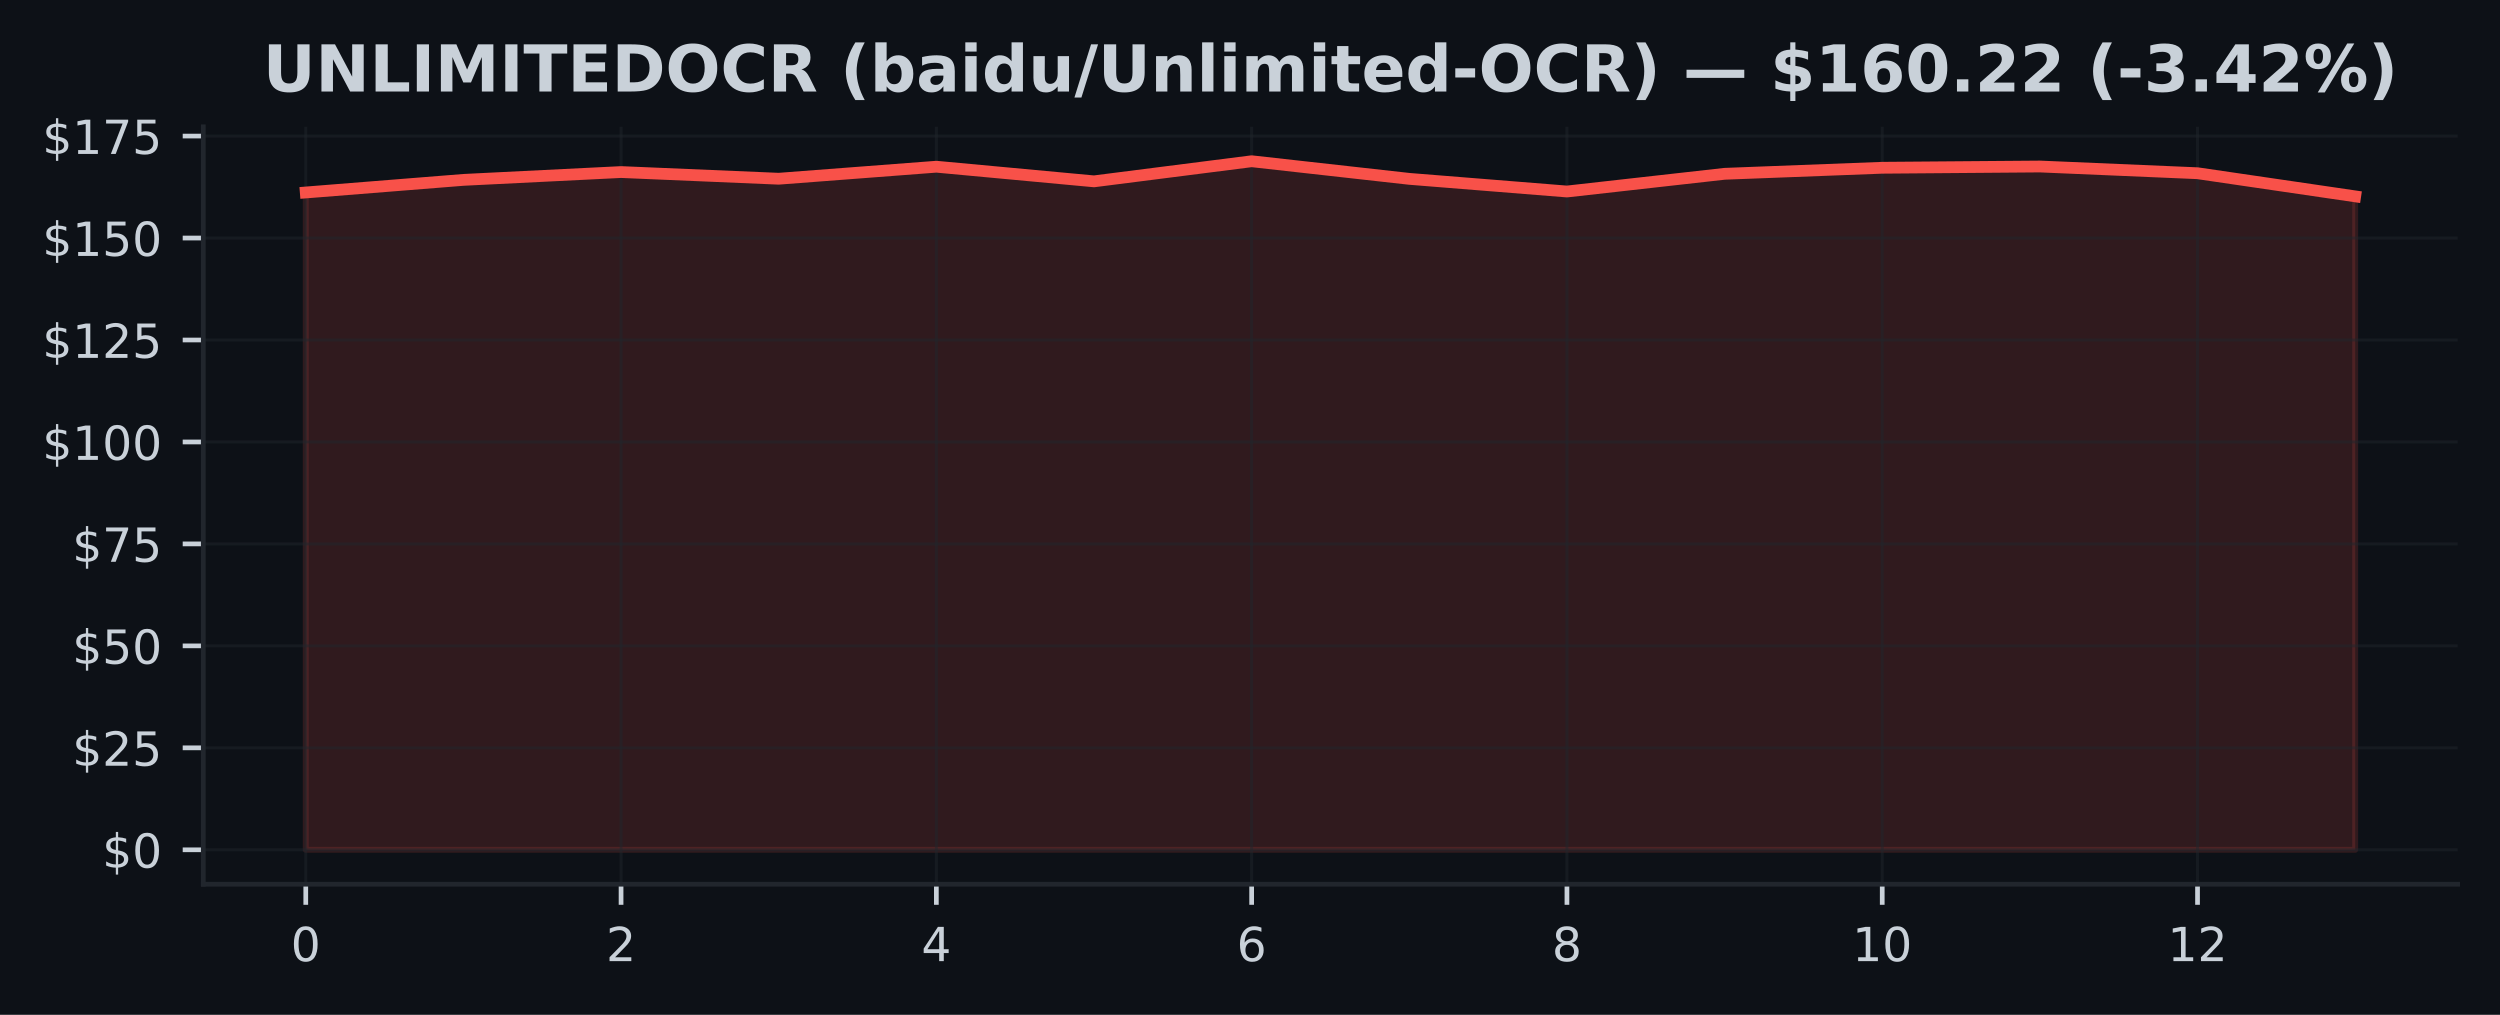
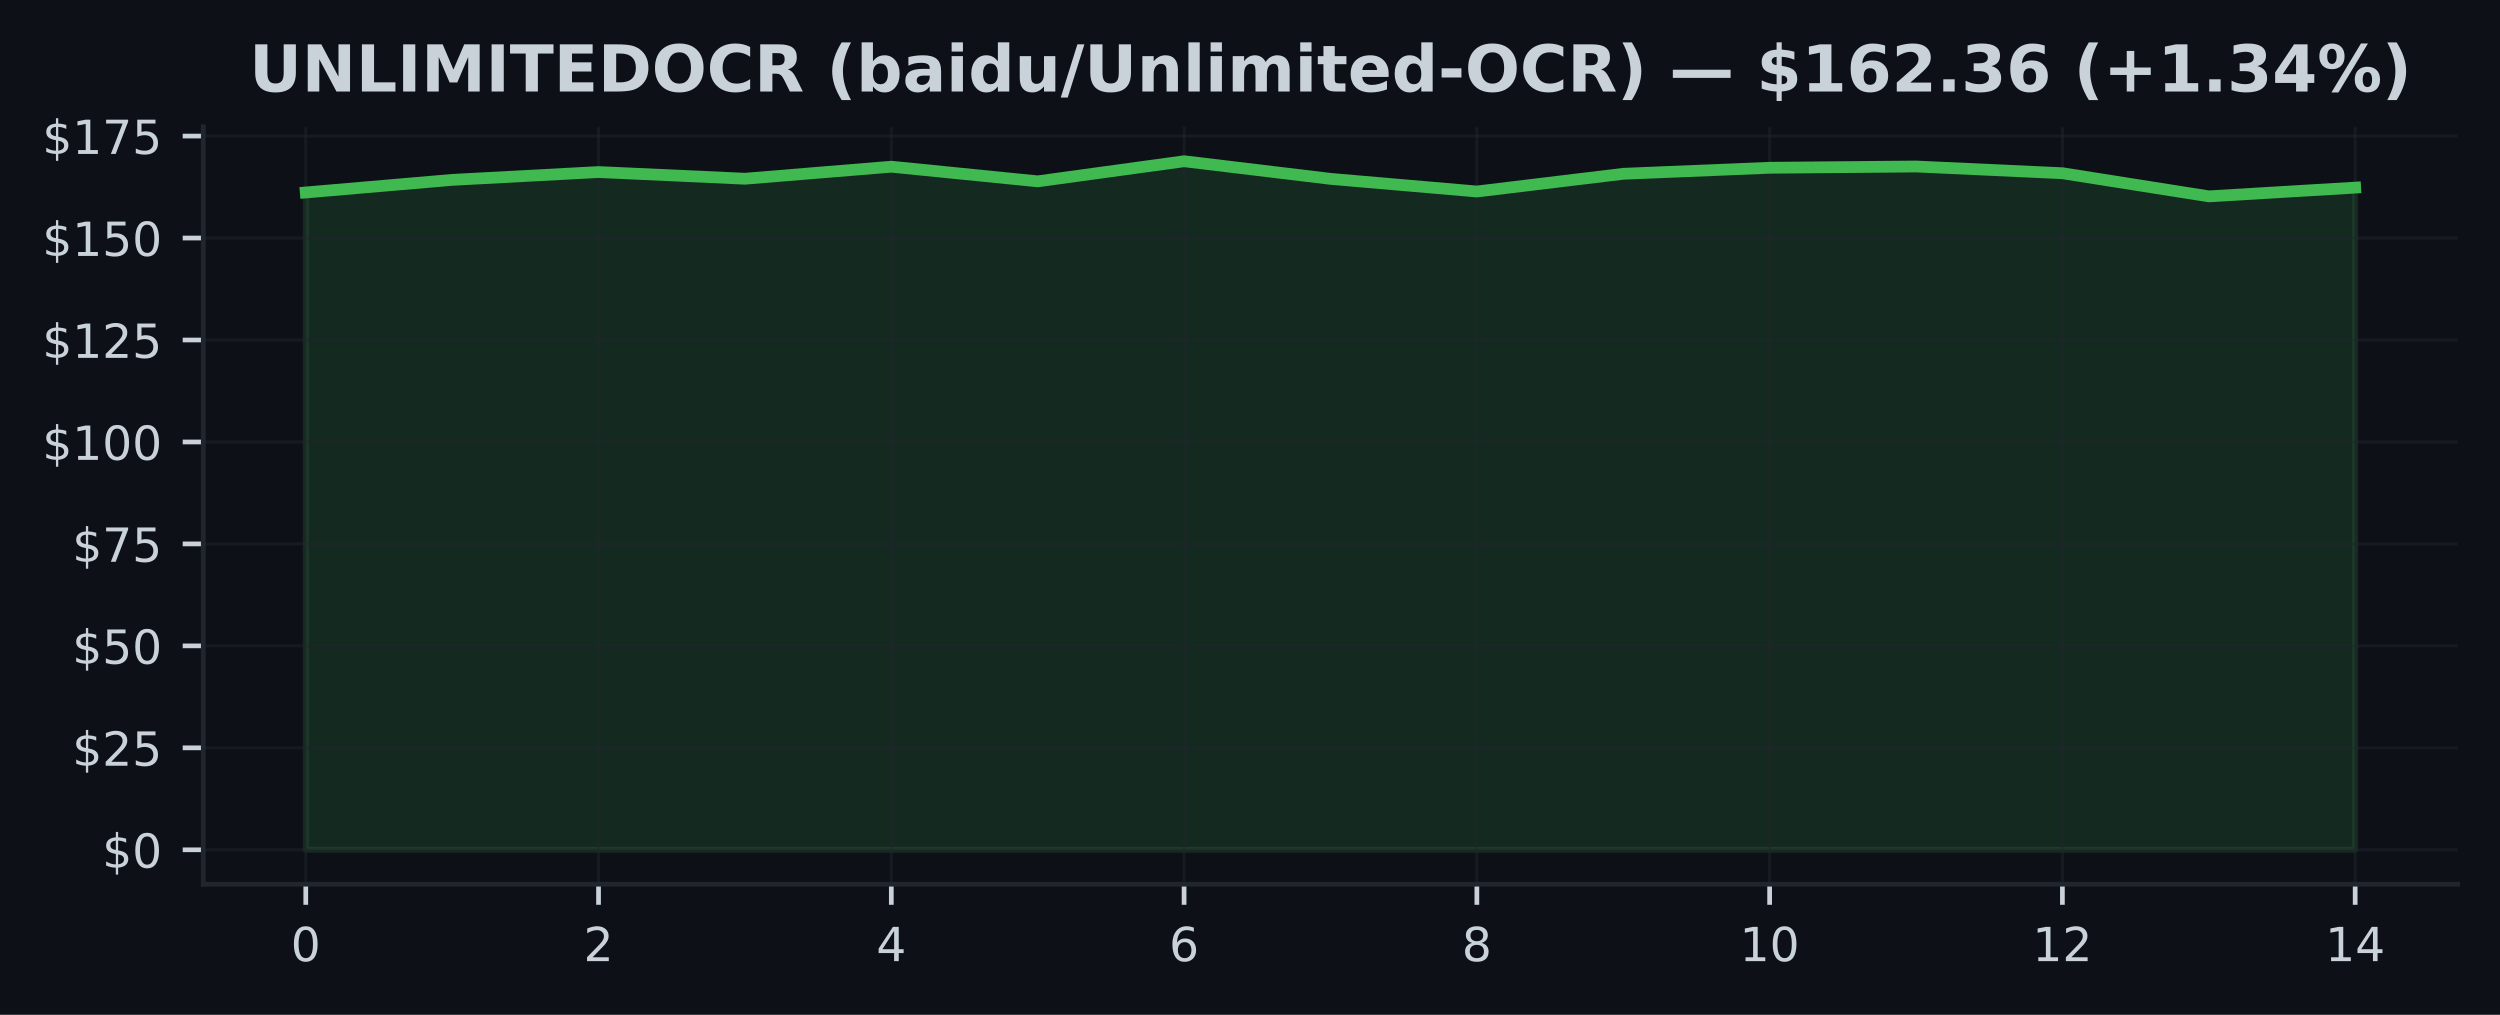
<svg xmlns="http://www.w3.org/2000/svg" xmlns:xlink="http://www.w3.org/1999/xlink" width="425pt" height="172.518pt" viewBox="0 0 425 172.518" version="1.1">
  <defs>
    <style type="text/css">*{stroke-linejoin: round; stroke-linecap: butt}</style>
  </defs>
  <g id="figure_1">
    <g id="patch_1">
      <path d="M 0 172.518  L 425 172.518  L 425 0  L 0 0  z " style="fill: #0d1117" />
    </g>
    <g id="axes_1">
      <g id="patch_2">
        <path d="M 34.56 150.318  L 417.8 150.318  L 417.8 21.558  L 34.56 21.558  z " style="fill: #0d1117" />
      </g>
      <g id="FillBetweenPolyCollection_1">
        <defs>
-           <path id="mde589c866b" d="M 51.98 -28.053  L 51.98 -139.796  L 78.78 -141.939  L 105.58 -143.27  L 132.38 -142.133  L 159.18 -144.178  L 185.98 -141.689  L 212.78 -145.107  L 239.58 -142.112  L 266.38 -139.963  L 293.18 -142.972  L 319.98 -143.998  L 346.78 -144.213  L 373.58 -143.069  L 400.38 -139.138  L 400.38 -28.053  L 400.38 -28.053  L 373.58 -28.053  L 346.78 -28.053  L 319.98 -28.053  L 293.18 -28.053  L 266.38 -28.053  L 239.58 -28.053  L 212.78 -28.053  L 185.98 -28.053  L 159.18 -28.053  L 132.38 -28.053  L 105.58 -28.053  L 78.78 -28.053  L 51.98 -28.053  z " style="stroke: #f85149; stroke-opacity: 0.15" />
+           <path id="m478a2abcad" d="M 51.98 -28.053  L 51.98 -139.796  L 76.866 -141.939  L 101.751 -143.27  L 126.637 -142.133  L 151.523 -144.178  L 176.409 -141.689  L 201.294 -145.107  L 226.18 -142.112  L 251.066 -139.963  L 275.951 -142.972  L 300.837 -143.998  L 325.723 -144.213  L 350.609 -143.069  L 375.494 -139.138  L 400.38 -140.621  L 400.38 -28.053  L 400.38 -28.053  L 375.494 -28.053  L 350.609 -28.053  L 325.723 -28.053  L 300.837 -28.053  L 275.951 -28.053  L 251.066 -28.053  L 226.18 -28.053  L 201.294 -28.053  L 176.409 -28.053  L 151.523 -28.053  L 126.637 -28.053  L 101.751 -28.053  L 76.866 -28.053  L 51.98 -28.053  z " style="stroke: #3fb950; stroke-opacity: 0.15" />
        </defs>
-         <g clip-path="url(#p1169f36cf3)">
-           <use xlink:href="#mde589c866b" x="0" y="172.518" style="fill: #f85149; fill-opacity: 0.15; stroke: #f85149; stroke-opacity: 0.15" />
+         <g clip-path="url(#p0ac5e11832)">
+           <use xlink:href="#m478a2abcad" x="0" y="172.518" style="fill: #3fb950; fill-opacity: 0.15; stroke: #3fb950; stroke-opacity: 0.15" />
        </g>
      </g>
      <g id="matplotlib.axis_1">
        <g id="xtick_1">
          <g id="line2d_1">
-             <path d="M 51.98 150.318  L 51.98 21.558  " clip-path="url(#p1169f36cf3)" style="fill: none; stroke: #21262d; stroke-opacity: 0.5; stroke-width: 0.5; stroke-linecap: square" />
+             <path d="M 51.98 150.318  L 51.98 21.558  " clip-path="url(#p0ac5e11832)" style="fill: none; stroke: #21262d; stroke-opacity: 0.5; stroke-width: 0.5; stroke-linecap: square" />
          </g>
          <g id="line2d_2">
            <defs>
-               <path id="med6179c511" d="M 0 0  L 0 3.5  " style="stroke: #c9d1d9; stroke-width: 0.8" />
+               <path id="mdca62caf91" d="M 0 0  L 0 3.5  " style="stroke: #c9d1d9; stroke-width: 0.8" />
            </defs>
            <g>
-               <use xlink:href="#med6179c511" x="51.98" y="150.318" style="fill: #c9d1d9; stroke: #c9d1d9; stroke-width: 0.8" />
+               <use xlink:href="#mdca62caf91" x="51.98" y="150.318" style="fill: #c9d1d9; stroke: #c9d1d9; stroke-width: 0.8" />
            </g>
          </g>
          <g id="text_1">
            <g style="fill: #c9d1d9" transform="translate(49.435 163.3964) scale(0.08 -0.08)">
              <defs>
                <path id="DejaVuSans-13" d="M 2034 4250  Q 1547 4250 1301 3770  Q 1056 3291 1056 2328  Q 1056 1369 1301 889  Q 1547 409 2034 409  Q 2525 409 2770 889  Q 3016 1369 3016 2328  Q 3016 3291 2770 3770  Q 2525 4250 2034 4250  z M 2034 4750  Q 2819 4750 3233 4129  Q 3647 3509 3647 2328  Q 3647 1150 3233 529  Q 2819 -91 2034 -91  Q 1250 -91 836 529  Q 422 1150 422 2328  Q 422 3509 836 4129  Q 1250 4750 2034 4750  z " transform="scale(0.015625)" />
              </defs>
              <use xlink:href="#DejaVuSans-13" />
            </g>
          </g>
        </g>
        <g id="xtick_2">
          <g id="line2d_3">
-             <path d="M 105.58 150.318  L 105.58 21.558  " clip-path="url(#p1169f36cf3)" style="fill: none; stroke: #21262d; stroke-opacity: 0.5; stroke-width: 0.5; stroke-linecap: square" />
+             <path d="M 101.751 150.318  L 101.751 21.558  " clip-path="url(#p0ac5e11832)" style="fill: none; stroke: #21262d; stroke-opacity: 0.5; stroke-width: 0.5; stroke-linecap: square" />
          </g>
          <g id="line2d_4">
            <g>
-               <use xlink:href="#med6179c511" x="105.58" y="150.318" style="fill: #c9d1d9; stroke: #c9d1d9; stroke-width: 0.8" />
+               <use xlink:href="#mdca62caf91" x="101.751" y="150.318" style="fill: #c9d1d9; stroke: #c9d1d9; stroke-width: 0.8" />
            </g>
          </g>
          <g id="text_2">
-             <g style="fill: #c9d1d9" transform="translate(103.035 163.3964) scale(0.08 -0.08)">
+             <g style="fill: #c9d1d9" transform="translate(99.20643 163.3964) scale(0.08 -0.08)">
              <defs>
                <path id="DejaVuSans-15" d="M 1228 531  L 3431 531  L 3431 0  L 469 0  L 469 531  Q 828 903 1448 1529  Q 2069 2156 2228 2338  Q 2531 2678 2651 2914  Q 2772 3150 2772 3378  Q 2772 3750 2511 3984  Q 2250 4219 1831 4219  Q 1534 4219 1204 4116  Q 875 4013 500 3803  L 500 4441  Q 881 4594 1212 4672  Q 1544 4750 1819 4750  Q 2544 4750 2975 4387  Q 3406 4025 3406 3419  Q 3406 3131 3298 2873  Q 3191 2616 2906 2266  Q 2828 2175 2409 1742  Q 1991 1309 1228 531  z " transform="scale(0.015625)" />
              </defs>
              <use xlink:href="#DejaVuSans-15" />
            </g>
          </g>
        </g>
        <g id="xtick_3">
          <g id="line2d_5">
-             <path d="M 159.18 150.318  L 159.18 21.558  " clip-path="url(#p1169f36cf3)" style="fill: none; stroke: #21262d; stroke-opacity: 0.5; stroke-width: 0.5; stroke-linecap: square" />
+             <path d="M 151.523 150.318  L 151.523 21.558  " clip-path="url(#p0ac5e11832)" style="fill: none; stroke: #21262d; stroke-opacity: 0.5; stroke-width: 0.5; stroke-linecap: square" />
          </g>
          <g id="line2d_6">
            <g>
-               <use xlink:href="#med6179c511" x="159.18" y="150.318" style="fill: #c9d1d9; stroke: #c9d1d9; stroke-width: 0.8" />
+               <use xlink:href="#mdca62caf91" x="151.523" y="150.318" style="fill: #c9d1d9; stroke: #c9d1d9; stroke-width: 0.8" />
            </g>
          </g>
          <g id="text_3">
-             <g style="fill: #c9d1d9" transform="translate(156.635 163.3964) scale(0.08 -0.08)">
+             <g style="fill: #c9d1d9" transform="translate(148.9779 163.3964) scale(0.08 -0.08)">
              <defs>
                <path id="DejaVuSans-17" d="M 2419 4116  L 825 1625  L 2419 1625  L 2419 4116  z M 2253 4666  L 3047 4666  L 3047 1625  L 3713 1625  L 3713 1100  L 3047 1100  L 3047 0  L 2419 0  L 2419 1100  L 313 1100  L 313 1709  L 2253 4666  z " transform="scale(0.015625)" />
              </defs>
              <use xlink:href="#DejaVuSans-17" />
            </g>
          </g>
        </g>
        <g id="xtick_4">
          <g id="line2d_7">
-             <path d="M 212.78 150.318  L 212.78 21.558  " clip-path="url(#p1169f36cf3)" style="fill: none; stroke: #21262d; stroke-opacity: 0.5; stroke-width: 0.5; stroke-linecap: square" />
+             <path d="M 201.294 150.318  L 201.294 21.558  " clip-path="url(#p0ac5e11832)" style="fill: none; stroke: #21262d; stroke-opacity: 0.5; stroke-width: 0.5; stroke-linecap: square" />
          </g>
          <g id="line2d_8">
            <g>
-               <use xlink:href="#med6179c511" x="212.78" y="150.318" style="fill: #c9d1d9; stroke: #c9d1d9; stroke-width: 0.8" />
+               <use xlink:href="#mdca62caf91" x="201.294" y="150.318" style="fill: #c9d1d9; stroke: #c9d1d9; stroke-width: 0.8" />
            </g>
          </g>
          <g id="text_4">
-             <g style="fill: #c9d1d9" transform="translate(210.235 163.3964) scale(0.08 -0.08)">
+             <g style="fill: #c9d1d9" transform="translate(198.7493 163.3964) scale(0.08 -0.08)">
              <defs>
                <path id="DejaVuSans-19" d="M 2113 2584  Q 1688 2584 1439 2293  Q 1191 2003 1191 1497  Q 1191 994 1439 701  Q 1688 409 2113 409  Q 2538 409 2786 701  Q 3034 994 3034 1497  Q 3034 2003 2786 2293  Q 2538 2584 2113 2584  z M 3366 4563  L 3366 3988  Q 3128 4100 2886 4159  Q 2644 4219 2406 4219  Q 1781 4219 1451 3797  Q 1122 3375 1075 2522  Q 1259 2794 1537 2939  Q 1816 3084 2150 3084  Q 2853 3084 3261 2657  Q 3669 2231 3669 1497  Q 3669 778 3244 343  Q 2819 -91 2113 -91  Q 1303 -91 875 529  Q 447 1150 447 2328  Q 447 3434 972 4092  Q 1497 4750 2381 4750  Q 2619 4750 2861 4703  Q 3103 4656 3366 4563  z " transform="scale(0.015625)" />
              </defs>
              <use xlink:href="#DejaVuSans-19" />
            </g>
          </g>
        </g>
        <g id="xtick_5">
          <g id="line2d_9">
-             <path d="M 266.38 150.318  L 266.38 21.558  " clip-path="url(#p1169f36cf3)" style="fill: none; stroke: #21262d; stroke-opacity: 0.5; stroke-width: 0.5; stroke-linecap: square" />
+             <path d="M 251.066 150.318  L 251.066 21.558  " clip-path="url(#p0ac5e11832)" style="fill: none; stroke: #21262d; stroke-opacity: 0.5; stroke-width: 0.5; stroke-linecap: square" />
          </g>
          <g id="line2d_10">
            <g>
-               <use xlink:href="#med6179c511" x="266.38" y="150.318" style="fill: #c9d1d9; stroke: #c9d1d9; stroke-width: 0.8" />
+               <use xlink:href="#mdca62caf91" x="251.066" y="150.318" style="fill: #c9d1d9; stroke: #c9d1d9; stroke-width: 0.8" />
            </g>
          </g>
          <g id="text_5">
-             <g style="fill: #c9d1d9" transform="translate(263.835 163.3964) scale(0.08 -0.08)">
+             <g style="fill: #c9d1d9" transform="translate(248.5207 163.3964) scale(0.08 -0.08)">
              <defs>
                <path id="DejaVuSans-1b" d="M 2034 2216  Q 1584 2216 1326 1975  Q 1069 1734 1069 1313  Q 1069 891 1326 650  Q 1584 409 2034 409  Q 2484 409 2743 651  Q 3003 894 3003 1313  Q 3003 1734 2745 1975  Q 2488 2216 2034 2216  z M 1403 2484  Q 997 2584 770 2862  Q 544 3141 544 3541  Q 544 4100 942 4425  Q 1341 4750 2034 4750  Q 2731 4750 3128 4425  Q 3525 4100 3525 3541  Q 3525 3141 3298 2862  Q 3072 2584 2669 2484  Q 3125 2378 3379 2068  Q 3634 1759 3634 1313  Q 3634 634 3220 271  Q 2806 -91 2034 -91  Q 1263 -91 848 271  Q 434 634 434 1313  Q 434 1759 690 2068  Q 947 2378 1403 2484  z M 1172 3481  Q 1172 3119 1398 2916  Q 1625 2713 2034 2713  Q 2441 2713 2670 2916  Q 2900 3119 2900 3481  Q 2900 3844 2670 4047  Q 2441 4250 2034 4250  Q 1625 4250 1398 4047  Q 1172 3844 1172 3481  z " transform="scale(0.015625)" />
              </defs>
              <use xlink:href="#DejaVuSans-1b" />
            </g>
          </g>
        </g>
        <g id="xtick_6">
          <g id="line2d_11">
-             <path d="M 319.98 150.318  L 319.98 21.558  " clip-path="url(#p1169f36cf3)" style="fill: none; stroke: #21262d; stroke-opacity: 0.5; stroke-width: 0.5; stroke-linecap: square" />
+             <path d="M 300.837 150.318  L 300.837 21.558  " clip-path="url(#p0ac5e11832)" style="fill: none; stroke: #21262d; stroke-opacity: 0.5; stroke-width: 0.5; stroke-linecap: square" />
          </g>
          <g id="line2d_12">
            <g>
-               <use xlink:href="#med6179c511" x="319.98" y="150.318" style="fill: #c9d1d9; stroke: #c9d1d9; stroke-width: 0.8" />
+               <use xlink:href="#mdca62caf91" x="300.837" y="150.318" style="fill: #c9d1d9; stroke: #c9d1d9; stroke-width: 0.8" />
            </g>
          </g>
          <g id="text_6">
-             <g style="fill: #c9d1d9" transform="translate(314.89 163.3964) scale(0.08 -0.08)">
+             <g style="fill: #c9d1d9" transform="translate(295.7471 163.3964) scale(0.08 -0.08)">
              <defs>
                <path id="DejaVuSans-14" d="M 794 531  L 1825 531  L 1825 4091  L 703 3866  L 703 4441  L 1819 4666  L 2450 4666  L 2450 531  L 3481 531  L 3481 0  L 794 0  L 794 531  z " transform="scale(0.015625)" />
              </defs>
              <use xlink:href="#DejaVuSans-14" />
              <use xlink:href="#DejaVuSans-13" transform="translate(63.625 0)" />
            </g>
          </g>
        </g>
        <g id="xtick_7">
          <g id="line2d_13">
-             <path d="M 373.58 150.318  L 373.58 21.558  " clip-path="url(#p1169f36cf3)" style="fill: none; stroke: #21262d; stroke-opacity: 0.5; stroke-width: 0.5; stroke-linecap: square" />
+             <path d="M 350.609 150.318  L 350.609 21.558  " clip-path="url(#p0ac5e11832)" style="fill: none; stroke: #21262d; stroke-opacity: 0.5; stroke-width: 0.5; stroke-linecap: square" />
          </g>
          <g id="line2d_14">
            <g>
-               <use xlink:href="#med6179c511" x="373.58" y="150.318" style="fill: #c9d1d9; stroke: #c9d1d9; stroke-width: 0.8" />
+               <use xlink:href="#mdca62caf91" x="350.609" y="150.318" style="fill: #c9d1d9; stroke: #c9d1d9; stroke-width: 0.8" />
            </g>
          </g>
          <g id="text_7">
-             <g style="fill: #c9d1d9" transform="translate(368.49 163.3964) scale(0.08 -0.08)">
+             <g style="fill: #c9d1d9" transform="translate(345.5186 163.3964) scale(0.08 -0.08)">
              <use xlink:href="#DejaVuSans-14" />
              <use xlink:href="#DejaVuSans-15" transform="translate(63.625 0)" />
            </g>
          </g>
        </g>
+         <g id="xtick_8">
+           <g id="line2d_15">
+             <path d="M 400.38 150.318  L 400.38 21.558  " clip-path="url(#p0ac5e11832)" style="fill: none; stroke: #21262d; stroke-opacity: 0.5; stroke-width: 0.5; stroke-linecap: square" />
+           </g>
+           <g id="line2d_16">
+             <g>
+               <use xlink:href="#mdca62caf91" x="400.38" y="150.318" style="fill: #c9d1d9; stroke: #c9d1d9; stroke-width: 0.8" />
+             </g>
+           </g>
+           <g id="text_8">
+             <g style="fill: #c9d1d9" transform="translate(395.29 163.3964) scale(0.08 -0.08)">
+               <use xlink:href="#DejaVuSans-14" />
+               <use xlink:href="#DejaVuSans-17" transform="translate(63.625 0)" />
+             </g>
+           </g>
+         </g>
      </g>
      <g id="matplotlib.axis_2">
        <g id="ytick_1">
-           <g id="line2d_15">
-             <path d="M 34.56 144.466  L 417.8 144.466  " clip-path="url(#p1169f36cf3)" style="fill: none; stroke: #21262d; stroke-opacity: 0.5; stroke-width: 0.5; stroke-linecap: square" />
-           </g>
-           <g id="line2d_16">
+           <g id="line2d_17">
+             <path d="M 34.56 144.466  L 417.8 144.466  " clip-path="url(#p0ac5e11832)" style="fill: none; stroke: #21262d; stroke-opacity: 0.5; stroke-width: 0.5; stroke-linecap: square" />
+           </g>
+           <g id="line2d_18">
            <defs>
-               <path id="md984967091" d="M 0 0  L -3.5 0  " style="stroke: #c9d1d9; stroke-width: 0.8" />
+               <path id="m469b5ac9ba" d="M 0 0  L -3.5 0  " style="stroke: #c9d1d9; stroke-width: 0.8" />
            </defs>
            <g>
-               <use xlink:href="#md984967091" x="34.56" y="144.466" style="fill: #c9d1d9; stroke: #c9d1d9; stroke-width: 0.8" />
-             </g>
-           </g>
-           <g id="text_8">
+               <use xlink:href="#m469b5ac9ba" x="34.56" y="144.466" style="fill: #c9d1d9; stroke: #c9d1d9; stroke-width: 0.8" />
+             </g>
+           </g>
+           <g id="text_9">
            <g style="fill: #c9d1d9" transform="translate(17.38 147.5049) scale(0.08 -0.08)">
              <defs>
                <path id="DejaVuSans-7" d="M 2163 -941  L 1850 -941  L 1847 0  Q 1519 6 1191 76  Q 863 147 531 288  L 531 850  Q 850 650 1176 548  Q 1503 447 1850 444  L 1850 1869  Q 1159 1981 845 2250  Q 531 2519 531 2988  Q 531 3497 872 3790  Q 1213 4084 1850 4128  L 1850 4863  L 2163 4863  L 2163 4138  Q 2453 4125 2725 4076  Q 2997 4028 3256 3944  L 3256 3397  Q 2997 3528 2723 3600  Q 2450 3672 2163 3684  L 2163 2350  Q 2872 2241 3206 1959  Q 3541 1678 3541 1191  Q 3541 663 3186 358  Q 2831 53 2163 6  L 2163 -941  z M 1850 2406  L 1850 3688  Q 1488 3647 1297 3481  Q 1106 3316 1106 3041  Q 1106 2772 1282 2622  Q 1459 2472 1850 2406  z M 2163 1806  L 2163 453  Q 2559 506 2761 678  Q 2963 850 2963 1131  Q 2963 1406 2770 1568  Q 2578 1731 2163 1806  z " transform="scale(0.015625)" />
              </defs>
              <use xlink:href="#DejaVuSans-7" />
              <use xlink:href="#DejaVuSans-13" transform="translate(63.625 0)" />
            </g>
          </g>
        </g>
        <g id="ytick_2">
-           <g id="line2d_17">
-             <path d="M 34.56 127.132  L 417.8 127.132  " clip-path="url(#p1169f36cf3)" style="fill: none; stroke: #21262d; stroke-opacity: 0.5; stroke-width: 0.5; stroke-linecap: square" />
-           </g>
-           <g id="line2d_18">
-             <g>
-               <use xlink:href="#md984967091" x="34.56" y="127.132" style="fill: #c9d1d9; stroke: #c9d1d9; stroke-width: 0.8" />
-             </g>
-           </g>
-           <g id="text_9">
+           <g id="line2d_19">
+             <path d="M 34.56 127.132  L 417.8 127.132  " clip-path="url(#p0ac5e11832)" style="fill: none; stroke: #21262d; stroke-opacity: 0.5; stroke-width: 0.5; stroke-linecap: square" />
+           </g>
+           <g id="line2d_20">
+             <g>
+               <use xlink:href="#m469b5ac9ba" x="34.56" y="127.132" style="fill: #c9d1d9; stroke: #c9d1d9; stroke-width: 0.8" />
+             </g>
+           </g>
+           <g id="text_10">
            <g style="fill: #c9d1d9" transform="translate(12.29 130.1717) scale(0.08 -0.08)">
              <defs>
                <path id="DejaVuSans-18" d="M 691 4666  L 3169 4666  L 3169 4134  L 1269 4134  L 1269 2991  Q 1406 3038 1543 3061  Q 1681 3084 1819 3084  Q 2600 3084 3056 2656  Q 3513 2228 3513 1497  Q 3513 744 3044 326  Q 2575 -91 1722 -91  Q 1428 -91 1123 -41  Q 819 9 494 109  L 494 744  Q 775 591 1075 516  Q 1375 441 1709 441  Q 2250 441 2565 725  Q 2881 1009 2881 1497  Q 2881 1984 2565 2268  Q 2250 2553 1709 2553  Q 1456 2553 1204 2497  Q 953 2441 691 2322  L 691 4666  z " transform="scale(0.015625)" />
              </defs>
              <use xlink:href="#DejaVuSans-7" />
              <use xlink:href="#DejaVuSans-15" transform="translate(63.625 0)" />
              <use xlink:href="#DejaVuSans-18" transform="translate(127.25 0)" />
            </g>
          </g>
        </g>
        <g id="ytick_3">
-           <g id="line2d_19">
-             <path d="M 34.56 109.799  L 417.8 109.799  " clip-path="url(#p1169f36cf3)" style="fill: none; stroke: #21262d; stroke-opacity: 0.5; stroke-width: 0.5; stroke-linecap: square" />
-           </g>
-           <g id="line2d_20">
-             <g>
-               <use xlink:href="#md984967091" x="34.56" y="109.799" style="fill: #c9d1d9; stroke: #c9d1d9; stroke-width: 0.8" />
-             </g>
-           </g>
-           <g id="text_10">
+           <g id="line2d_21">
+             <path d="M 34.56 109.799  L 417.8 109.799  " clip-path="url(#p0ac5e11832)" style="fill: none; stroke: #21262d; stroke-opacity: 0.5; stroke-width: 0.5; stroke-linecap: square" />
+           </g>
+           <g id="line2d_22">
+             <g>
+               <use xlink:href="#m469b5ac9ba" x="34.56" y="109.799" style="fill: #c9d1d9; stroke: #c9d1d9; stroke-width: 0.8" />
+             </g>
+           </g>
+           <g id="text_11">
            <g style="fill: #c9d1d9" transform="translate(12.29 112.8385) scale(0.08 -0.08)">
              <use xlink:href="#DejaVuSans-7" />
              <use xlink:href="#DejaVuSans-18" transform="translate(63.625 0)" />
              <use xlink:href="#DejaVuSans-13" transform="translate(127.25 0)" />
            </g>
          </g>
        </g>
        <g id="ytick_4">
-           <g id="line2d_21">
-             <path d="M 34.56 92.466  L 417.8 92.466  " clip-path="url(#p1169f36cf3)" style="fill: none; stroke: #21262d; stroke-opacity: 0.5; stroke-width: 0.5; stroke-linecap: square" />
-           </g>
-           <g id="line2d_22">
-             <g>
-               <use xlink:href="#md984967091" x="34.56" y="92.466" style="fill: #c9d1d9; stroke: #c9d1d9; stroke-width: 0.8" />
-             </g>
-           </g>
-           <g id="text_11">
+           <g id="line2d_23">
+             <path d="M 34.56 92.466  L 417.8 92.466  " clip-path="url(#p0ac5e11832)" style="fill: none; stroke: #21262d; stroke-opacity: 0.5; stroke-width: 0.5; stroke-linecap: square" />
+           </g>
+           <g id="line2d_24">
+             <g>
+               <use xlink:href="#m469b5ac9ba" x="34.56" y="92.466" style="fill: #c9d1d9; stroke: #c9d1d9; stroke-width: 0.8" />
+             </g>
+           </g>
+           <g id="text_12">
            <g style="fill: #c9d1d9" transform="translate(12.29 95.50534) scale(0.08 -0.08)">
              <defs>
                <path id="DejaVuSans-1a" d="M 525 4666  L 3525 4666  L 3525 4397  L 1831 0  L 1172 0  L 2766 4134  L 525 4134  L 525 4666  z " transform="scale(0.015625)" />
              </defs>
              <use xlink:href="#DejaVuSans-7" />
              <use xlink:href="#DejaVuSans-1a" transform="translate(63.625 0)" />
              <use xlink:href="#DejaVuSans-18" transform="translate(127.25 0)" />
            </g>
          </g>
        </g>
        <g id="ytick_5">
-           <g id="line2d_23">
-             <path d="M 34.56 75.133  L 417.8 75.133  " clip-path="url(#p1169f36cf3)" style="fill: none; stroke: #21262d; stroke-opacity: 0.5; stroke-width: 0.5; stroke-linecap: square" />
-           </g>
-           <g id="line2d_24">
-             <g>
-               <use xlink:href="#md984967091" x="34.56" y="75.133" style="fill: #c9d1d9; stroke: #c9d1d9; stroke-width: 0.8" />
-             </g>
-           </g>
-           <g id="text_12">
+           <g id="line2d_25">
+             <path d="M 34.56 75.133  L 417.8 75.133  " clip-path="url(#p0ac5e11832)" style="fill: none; stroke: #21262d; stroke-opacity: 0.5; stroke-width: 0.5; stroke-linecap: square" />
+           </g>
+           <g id="line2d_26">
+             <g>
+               <use xlink:href="#m469b5ac9ba" x="34.56" y="75.133" style="fill: #c9d1d9; stroke: #c9d1d9; stroke-width: 0.8" />
+             </g>
+           </g>
+           <g id="text_13">
            <g style="fill: #c9d1d9" transform="translate(7.2 78.17214) scale(0.08 -0.08)">
              <use xlink:href="#DejaVuSans-7" />
              <use xlink:href="#DejaVuSans-14" transform="translate(63.625 0)" />
              <use xlink:href="#DejaVuSans-13" transform="translate(127.25 0)" />
              <use xlink:href="#DejaVuSans-13" transform="translate(190.875 0)" />
            </g>
          </g>
        </g>
        <g id="ytick_6">
-           <g id="line2d_25">
-             <path d="M 34.56 57.8  L 417.8 57.8  " clip-path="url(#p1169f36cf3)" style="fill: none; stroke: #21262d; stroke-opacity: 0.5; stroke-width: 0.5; stroke-linecap: square" />
-           </g>
-           <g id="line2d_26">
-             <g>
-               <use xlink:href="#md984967091" x="34.56" y="57.8" style="fill: #c9d1d9; stroke: #c9d1d9; stroke-width: 0.8" />
-             </g>
-           </g>
-           <g id="text_13">
+           <g id="line2d_27">
+             <path d="M 34.56 57.8  L 417.8 57.8  " clip-path="url(#p0ac5e11832)" style="fill: none; stroke: #21262d; stroke-opacity: 0.5; stroke-width: 0.5; stroke-linecap: square" />
+           </g>
+           <g id="line2d_28">
+             <g>
+               <use xlink:href="#m469b5ac9ba" x="34.56" y="57.8" style="fill: #c9d1d9; stroke: #c9d1d9; stroke-width: 0.8" />
+             </g>
+           </g>
+           <g id="text_14">
            <g style="fill: #c9d1d9" transform="translate(7.2 60.83894) scale(0.08 -0.08)">
              <use xlink:href="#DejaVuSans-7" />
              <use xlink:href="#DejaVuSans-14" transform="translate(63.625 0)" />
              <use xlink:href="#DejaVuSans-15" transform="translate(127.25 0)" />
              <use xlink:href="#DejaVuSans-18" transform="translate(190.875 0)" />
            </g>
          </g>
        </g>
        <g id="ytick_7">
-           <g id="line2d_27">
-             <path d="M 34.56 40.466  L 417.8 40.466  " clip-path="url(#p1169f36cf3)" style="fill: none; stroke: #21262d; stroke-opacity: 0.5; stroke-width: 0.5; stroke-linecap: square" />
-           </g>
-           <g id="line2d_28">
-             <g>
-               <use xlink:href="#md984967091" x="34.56" y="40.466" style="fill: #c9d1d9; stroke: #c9d1d9; stroke-width: 0.8" />
-             </g>
-           </g>
-           <g id="text_14">
+           <g id="line2d_29">
+             <path d="M 34.56 40.466  L 417.8 40.466  " clip-path="url(#p0ac5e11832)" style="fill: none; stroke: #21262d; stroke-opacity: 0.5; stroke-width: 0.5; stroke-linecap: square" />
+           </g>
+           <g id="line2d_30">
+             <g>
+               <use xlink:href="#m469b5ac9ba" x="34.56" y="40.466" style="fill: #c9d1d9; stroke: #c9d1d9; stroke-width: 0.8" />
+             </g>
+           </g>
+           <g id="text_15">
            <g style="fill: #c9d1d9" transform="translate(7.2 43.50575) scale(0.08 -0.08)">
              <use xlink:href="#DejaVuSans-7" />
              <use xlink:href="#DejaVuSans-14" transform="translate(63.625 0)" />
              <use xlink:href="#DejaVuSans-18" transform="translate(127.25 0)" />
              <use xlink:href="#DejaVuSans-13" transform="translate(190.875 0)" />
            </g>
          </g>
        </g>
        <g id="ytick_8">
-           <g id="line2d_29">
-             <path d="M 34.56 23.133  L 417.8 23.133  " clip-path="url(#p1169f36cf3)" style="fill: none; stroke: #21262d; stroke-opacity: 0.5; stroke-width: 0.5; stroke-linecap: square" />
-           </g>
-           <g id="line2d_30">
-             <g>
-               <use xlink:href="#md984967091" x="34.56" y="23.133" style="fill: #c9d1d9; stroke: #c9d1d9; stroke-width: 0.8" />
-             </g>
-           </g>
-           <g id="text_15">
+           <g id="line2d_31">
+             <path d="M 34.56 23.133  L 417.8 23.133  " clip-path="url(#p0ac5e11832)" style="fill: none; stroke: #21262d; stroke-opacity: 0.5; stroke-width: 0.5; stroke-linecap: square" />
+           </g>
+           <g id="line2d_32">
+             <g>
+               <use xlink:href="#m469b5ac9ba" x="34.56" y="23.133" style="fill: #c9d1d9; stroke: #c9d1d9; stroke-width: 0.8" />
+             </g>
+           </g>
+           <g id="text_16">
            <g style="fill: #c9d1d9" transform="translate(7.2 26.17255) scale(0.08 -0.08)">
              <use xlink:href="#DejaVuSans-7" />
              <use xlink:href="#DejaVuSans-14" transform="translate(63.625 0)" />
              <use xlink:href="#DejaVuSans-1a" transform="translate(127.25 0)" />
              <use xlink:href="#DejaVuSans-18" transform="translate(190.875 0)" />
            </g>
          </g>
        </g>
      </g>
-       <g id="line2d_31">
-         <path d="M 51.98 32.722  L 78.78 30.58  L 105.58 29.248  L 132.38 30.385  L 159.18 28.34  L 185.98 30.829  L 212.78 27.411  L 239.58 30.406  L 266.38 32.556  L 293.18 29.546  L 319.98 28.52  L 346.78 28.305  L 373.58 29.449  L 400.38 33.381  " clip-path="url(#p1169f36cf3)" style="fill: none; stroke: #f85149; stroke-width: 2; stroke-linecap: square" />
+       <g id="line2d_33">
+         <path d="M 51.98 32.722  L 76.866 30.58  L 101.751 29.248  L 126.637 30.385  L 151.523 28.34  L 176.409 30.829  L 201.294 27.411  L 226.18 30.406  L 251.066 32.556  L 275.951 29.546  L 300.837 28.52  L 325.723 28.305  L 350.609 29.449  L 375.494 33.381  L 400.38 31.897  " clip-path="url(#p0ac5e11832)" style="fill: none; stroke: #3fb950; stroke-width: 2; stroke-linecap: square" />
      </g>
      <g id="patch_3">
        <path d="M 34.56 150.318  L 34.56 21.558  " style="fill: none; stroke: #21262d; stroke-width: 0.8; stroke-linejoin: miter; stroke-linecap: square" />
      </g>
      <g id="patch_4">
        <path d="M 34.56 150.318  L 417.8 150.318  " style="fill: none; stroke: #21262d; stroke-width: 0.8; stroke-linejoin: miter; stroke-linecap: square" />
      </g>
-       <g id="text_16">
-         <g style="fill: #c9d1d9" transform="translate(44.70148 15.55828) scale(0.11 -0.11)">
+       <g id="text_17">
+         <g style="fill: #c9d1d9" transform="translate(42.37516 15.55828) scale(0.11 -0.11)">
          <defs>
            <path id="DejaVuSans-Bold-38" d="M 588 4666  L 1791 4666  L 1791 1869  Q 1791 1291 1980 1042  Q 2169 794 2597 794  Q 3028 794 3217 1042  Q 3406 1291 3406 1869  L 3406 4666  L 4609 4666  L 4609 1869  Q 4609 878 4112 393  Q 3616 -91 2597 -91  Q 1581 -91 1084 393  Q 588 878 588 1869  L 588 4666  z " transform="scale(0.015625)" />
            <path id="DejaVuSans-Bold-31" d="M 588 4666  L 1931 4666  L 3628 1466  L 3628 4666  L 4769 4666  L 4769 0  L 3425 0  L 1728 3200  L 1728 0  L 588 0  L 588 4666  z " transform="scale(0.015625)" />
            <path id="DejaVuSans-Bold-2f" d="M 588 4666  L 1791 4666  L 1791 909  L 3903 909  L 3903 0  L 588 0  L 588 4666  z " transform="scale(0.015625)" />
            <path id="DejaVuSans-Bold-2c" d="M 588 4666  L 1791 4666  L 1791 0  L 588 0  L 588 4666  z " transform="scale(0.015625)" />
            <path id="DejaVuSans-Bold-30" d="M 588 4666  L 2119 4666  L 3181 2169  L 4250 4666  L 5778 4666  L 5778 0  L 4641 0  L 4641 3413  L 3566 897  L 2803 897  L 1728 3413  L 1728 0  L 588 0  L 588 4666  z " transform="scale(0.015625)" />
            <path id="DejaVuSans-Bold-37" d="M 31 4666  L 4331 4666  L 4331 3756  L 2784 3756  L 2784 0  L 1581 0  L 1581 3756  L 31 3756  L 31 4666  z " transform="scale(0.015625)" />
            <path id="DejaVuSans-Bold-28" d="M 588 4666  L 3834 4666  L 3834 3756  L 1791 3756  L 1791 2888  L 3713 2888  L 3713 1978  L 1791 1978  L 1791 909  L 3903 909  L 3903 0  L 588 0  L 588 4666  z " transform="scale(0.015625)" />
            <path id="DejaVuSans-Bold-27" d="M 1791 3756  L 1791 909  L 2222 909  Q 2959 909 3348 1275  Q 3738 1641 3738 2338  Q 3738 3031 3350 3393  Q 2963 3756 2222 3756  L 1791 3756  z M 588 4666  L 1856 4666  Q 2919 4666 3439 4514  Q 3959 4363 4331 4000  Q 4659 3684 4818 3271  Q 4978 2859 4978 2338  Q 4978 1809 4818 1395  Q 4659 981 4331 666  Q 3956 303 3431 151  Q 2906 0 1856 0  L 588 0  L 588 4666  z " transform="scale(0.015625)" />
            <path id="DejaVuSans-Bold-32" d="M 2719 3878  Q 2169 3878 1866 3472  Q 1563 3066 1563 2328  Q 1563 1594 1866 1187  Q 2169 781 2719 781  Q 3272 781 3575 1187  Q 3878 1594 3878 2328  Q 3878 3066 3575 3472  Q 3272 3878 2719 3878  z M 2719 4750  Q 3844 4750 4481 4106  Q 5119 3463 5119 2328  Q 5119 1197 4481 553  Q 3844 -91 2719 -91  Q 1597 -91 958 553  Q 319 1197 319 2328  Q 319 3463 958 4106  Q 1597 4750 2719 4750  z " transform="scale(0.015625)" />
            <path id="DejaVuSans-Bold-26" d="M 4288 256  Q 3956 84 3597 -3  Q 3238 -91 2847 -91  Q 1681 -91 1000 561  Q 319 1213 319 2328  Q 319 3447 1000 4098  Q 1681 4750 2847 4750  Q 3238 4750 3597 4662  Q 3956 4575 4288 4403  L 4288 3438  Q 3953 3666 3628 3772  Q 3303 3878 2944 3878  Q 2300 3878 1931 3465  Q 1563 3053 1563 2328  Q 1563 1606 1931 1193  Q 2300 781 2944 781  Q 3303 781 3628 887  Q 3953 994 4288 1222  L 4288 256  z " transform="scale(0.015625)" />
            <path id="DejaVuSans-Bold-35" d="M 2297 2597  Q 2675 2597 2839 2737  Q 3003 2878 3003 3200  Q 3003 3519 2839 3656  Q 2675 3794 2297 3794  L 1791 3794  L 1791 2597  L 2297 2597  z M 1791 1766  L 1791 0  L 588 0  L 588 4666  L 2425 4666  Q 3347 4666 3776 4356  Q 4206 4047 4206 3378  Q 4206 2916 3982 2619  Q 3759 2322 3309 2181  Q 3556 2125 3751 1926  Q 3947 1728 4147 1325  L 4800 0  L 3519 0  L 2950 1159  Q 2778 1509 2601 1637  Q 2425 1766 2131 1766  L 1791 1766  z " transform="scale(0.015625)" />
            <path id="DejaVuSans-Bold-3" transform="scale(0.015625)" />
            <path id="DejaVuSans-Bold-b" d="M 2413 -844  L 1484 -844  Q 1006 -72 778 623  Q 550 1319 550 2003  Q 550 2688 779 3389  Q 1009 4091 1484 4856  L 2413 4856  Q 2013 4116 1813 3408  Q 1613 2700 1613 2009  Q 1613 1319 1811 609  Q 2009 -100 2413 -844  z " transform="scale(0.015625)" />
            <path id="DejaVuSans-Bold-45" d="M 2400 722  Q 2759 722 2948 984  Q 3138 1247 3138 1747  Q 3138 2247 2948 2509  Q 2759 2772 2400 2772  Q 2041 2772 1848 2508  Q 1656 2244 1656 1747  Q 1656 1250 1848 986  Q 2041 722 2400 722  z M 1656 2988  Q 1888 3294 2169 3439  Q 2450 3584 2816 3584  Q 3463 3584 3878 3070  Q 4294 2556 4294 1747  Q 4294 938 3878 423  Q 3463 -91 2816 -91  Q 2450 -91 2169 54  Q 1888 200 1656 506  L 1656 0  L 538 0  L 538 4863  L 1656 4863  L 1656 2988  z " transform="scale(0.015625)" />
            <path id="DejaVuSans-Bold-44" d="M 2106 1575  Q 1756 1575 1579 1456  Q 1403 1338 1403 1106  Q 1403 894 1545 773  Q 1688 653 1941 653  Q 2256 653 2472 879  Q 2688 1106 2688 1447  L 2688 1575  L 2106 1575  z M 3816 1997  L 3816 0  L 2688 0  L 2688 519  Q 2463 200 2181 54  Q 1900 -91 1497 -91  Q 953 -91 614 226  Q 275 544 275 1050  Q 275 1666 698 1953  Q 1122 2241 2028 2241  L 2688 2241  L 2688 2328  Q 2688 2594 2478 2717  Q 2269 2841 1825 2841  Q 1466 2841 1156 2769  Q 847 2697 581 2553  L 581 3406  Q 941 3494 1303 3539  Q 1666 3584 2028 3584  Q 2975 3584 3395 3211  Q 3816 2838 3816 1997  z " transform="scale(0.015625)" />
            <path id="DejaVuSans-Bold-4c" d="M 538 3500  L 1656 3500  L 1656 0  L 538 0  L 538 3500  z M 538 4863  L 1656 4863  L 1656 3950  L 538 3950  L 538 4863  z " transform="scale(0.015625)" />
            <path id="DejaVuSans-Bold-47" d="M 2919 2988  L 2919 4863  L 4044 4863  L 4044 0  L 2919 0  L 2919 506  Q 2688 197 2409 53  Q 2131 -91 1766 -91  Q 1119 -91 703 423  Q 288 938 288 1747  Q 288 2556 703 3070  Q 1119 3584 1766 3584  Q 2128 3584 2408 3439  Q 2688 3294 2919 2988  z M 2181 722  Q 2541 722 2730 984  Q 2919 1247 2919 1747  Q 2919 2247 2730 2509  Q 2541 2772 2181 2772  Q 1825 2772 1636 2509  Q 1447 2247 1447 1747  Q 1447 1247 1636 984  Q 1825 722 2181 722  z " transform="scale(0.015625)" />
            <path id="DejaVuSans-Bold-58" d="M 500 1363  L 500 3500  L 1625 3500  L 1625 3150  Q 1625 2866 1622 2436  Q 1619 2006 1619 1863  Q 1619 1441 1641 1255  Q 1663 1069 1716 984  Q 1784 875 1895 815  Q 2006 756 2150 756  Q 2500 756 2700 1025  Q 2900 1294 2900 1772  L 2900 3500  L 4019 3500  L 4019 0  L 2900 0  L 2900 506  Q 2647 200 2364 54  Q 2081 -91 1741 -91  Q 1134 -91 817 281  Q 500 653 500 1363  z " transform="scale(0.015625)" />
            <path id="DejaVuSans-Bold-12" d="M 1644 4666  L 2338 4666  L 691 -594  L 0 -594  L 1644 4666  z " transform="scale(0.015625)" />
            <path id="DejaVuSans-Bold-51" d="M 4056 2131  L 4056 0  L 2931 0  L 2931 347  L 2931 1631  Q 2931 2084 2911 2256  Q 2891 2428 2841 2509  Q 2775 2619 2662 2680  Q 2550 2741 2406 2741  Q 2056 2741 1856 2470  Q 1656 2200 1656 1722  L 1656 0  L 538 0  L 538 3500  L 1656 3500  L 1656 2988  Q 1909 3294 2193 3439  Q 2478 3584 2822 3584  Q 3428 3584 3742 3212  Q 4056 2841 4056 2131  z " transform="scale(0.015625)" />
            <path id="DejaVuSans-Bold-4f" d="M 538 4863  L 1656 4863  L 1656 0  L 538 0  L 538 4863  z " transform="scale(0.015625)" />
            <path id="DejaVuSans-Bold-50" d="M 3781 2919  Q 3994 3244 4286 3414  Q 4578 3584 4928 3584  Q 5531 3584 5847 3212  Q 6163 2841 6163 2131  L 6163 0  L 5038 0  L 5038 1825  Q 5041 1866 5042 1909  Q 5044 1953 5044 2034  Q 5044 2406 4934 2573  Q 4825 2741 4581 2741  Q 4263 2741 4089 2478  Q 3916 2216 3909 1719  L 3909 0  L 2784 0  L 2784 1825  Q 2784 2406 2684 2573  Q 2584 2741 2328 2741  Q 2006 2741 1831 2477  Q 1656 2213 1656 1722  L 1656 0  L 531 0  L 531 3500  L 1656 3500  L 1656 2988  Q 1863 3284 2130 3434  Q 2397 3584 2719 3584  Q 3081 3584 3359 3409  Q 3638 3234 3781 2919  z " transform="scale(0.015625)" />
            <path id="DejaVuSans-Bold-57" d="M 1759 4494  L 1759 3500  L 2913 3500  L 2913 2700  L 1759 2700  L 1759 1216  Q 1759 972 1856 886  Q 1953 800 2241 800  L 2816 800  L 2816 0  L 1856 0  Q 1194 0 917 276  Q 641 553 641 1216  L 641 2700  L 84 2700  L 84 3500  L 641 3500  L 641 4494  L 1759 4494  z " transform="scale(0.015625)" />
            <path id="DejaVuSans-Bold-48" d="M 4031 1759  L 4031 1441  L 1416 1441  Q 1456 1047 1700 850  Q 1944 653 2381 653  Q 2734 653 3104 758  Q 3475 863 3866 1075  L 3866 213  Q 3469 63 3072 -14  Q 2675 -91 2278 -91  Q 1328 -91 801 392  Q 275 875 275 1747  Q 275 2603 792 3093  Q 1309 3584 2216 3584  Q 3041 3584 3536 3087  Q 4031 2591 4031 1759  z M 2881 2131  Q 2881 2450 2695 2645  Q 2509 2841 2209 2841  Q 1884 2841 1681 2658  Q 1478 2475 1428 2131  L 2881 2131  z " transform="scale(0.015625)" />
            <path id="DejaVuSans-Bold-10" d="M 347 2297  L 2309 2297  L 2309 1388  L 347 1388  L 347 2297  z " transform="scale(0.015625)" />
            <path id="DejaVuSans-Bold-c" d="M 513 -844  Q 913 -100 1113 609  Q 1313 1319 1313 2009  Q 1313 2700 1113 3408  Q 913 4116 513 4856  L 1441 4856  Q 1916 4091 2145 3389  Q 2375 2688 2375 2003  Q 2375 1319 2147 623  Q 1919 -72 1441 -844  L 513 -844  z " transform="scale(0.015625)" />
            <path id="DejaVuSans-Bold-af6" d="M 344 2156  L 6056 2156  L 6056 1350  L 344 1350  L 344 2156  z " transform="scale(0.015625)" />
            <path id="DejaVuSans-Bold-7" d="M 2484 -941  L 1978 -941  L 1975 0  Q 1584 16 1218 87  Q 853 159 506 288  L 506 1106  Q 866 922 1233 823  Q 1600 725 1978 713  L 1978 1684  L 1875 1703  Q 1128 1834 814 2115  Q 500 2397 500 2925  Q 500 3484 883 3798  Q 1266 4113 1975 4141  L 1978 4863  L 2484 4863  L 2484 4153  Q 2797 4128 3109 4075  Q 3422 4022 3738 3938  L 3738 3144  Q 3425 3275 3112 3348  Q 2800 3422 2484 3438  L 2484 2541  L 2584 2522  Q 3378 2397 3698 2105  Q 4019 1813 4019 1241  Q 4019 666 3637 358  Q 3256 50 2484 6  L 2484 -941  z M 1978 2613  L 1978 3428  Q 1756 3416 1623 3308  Q 1491 3200 1491 3034  Q 1491 2850 1612 2745  Q 1734 2641 1978 2613  z M 2484 1594  L 2484 725  Q 2756 728 2892 831  Q 3028 934 3028 1141  Q 3028 1353 2903 1458  Q 2778 1563 2484 1594  z " transform="scale(0.015625)" />
            <path id="DejaVuSans-Bold-14" d="M 750 831  L 1813 831  L 1813 3847  L 722 3622  L 722 4441  L 1806 4666  L 2950 4666  L 2950 831  L 4013 831  L 4013 0  L 750 0  L 750 831  z " transform="scale(0.015625)" />
            <path id="DejaVuSans-Bold-19" d="M 2316 2303  Q 2000 2303 1842 2098  Q 1684 1894 1684 1484  Q 1684 1075 1842 870  Q 2000 666 2316 666  Q 2634 666 2792 870  Q 2950 1075 2950 1484  Q 2950 1894 2792 2098  Q 2634 2303 2316 2303  z M 3803 4544  L 3803 3681  Q 3506 3822 3243 3889  Q 2981 3956 2731 3956  Q 2194 3956 1894 3657  Q 1594 3359 1544 2772  Q 1750 2925 1990 3001  Q 2231 3078 2516 3078  Q 3231 3078 3670 2659  Q 4109 2241 4109 1563  Q 4109 813 3618 361  Q 3128 -91 2303 -91  Q 1394 -91 895 523  Q 397 1138 397 2266  Q 397 3422 980 4083  Q 1563 4744 2578 4744  Q 2900 4744 3203 4694  Q 3506 4644 3803 4544  z " transform="scale(0.015625)" />
-             <path id="DejaVuSans-Bold-13" d="M 2944 2338  Q 2944 3213 2780 3570  Q 2616 3928 2228 3928  Q 1841 3928 1675 3570  Q 1509 3213 1509 2338  Q 1509 1453 1675 1090  Q 1841 728 2228 728  Q 2613 728 2778 1090  Q 2944 1453 2944 2338  z M 4147 2328  Q 4147 1169 3647 539  Q 3147 -91 2228 -91  Q 1306 -91 806 539  Q 306 1169 306 2328  Q 306 3491 806 4120  Q 1306 4750 2228 4750  Q 3147 4750 3647 4120  Q 4147 3491 4147 2328  z " transform="scale(0.015625)" />
+             <path id="DejaVuSans-Bold-15" d="M 1844 884  L 3897 884  L 3897 0  L 506 0  L 506 884  L 2209 2388  Q 2438 2594 2547 2791  Q 2656 2988 2656 3200  Q 2656 3528 2436 3728  Q 2216 3928 1850 3928  Q 1569 3928 1234 3808  Q 900 3688 519 3450  L 519 4475  Q 925 4609 1322 4679  Q 1719 4750 2100 4750  Q 2938 4750 3402 4381  Q 3866 4013 3866 3353  Q 3866 2972 3669 2642  Q 3472 2313 2841 1759  L 1844 884  z " transform="scale(0.015625)" />
            <path id="DejaVuSans-Bold-11" d="M 653 1209  L 1778 1209  L 1778 0  L 653 0  L 653 1209  z " transform="scale(0.015625)" />
-             <path id="DejaVuSans-Bold-15" d="M 1844 884  L 3897 884  L 3897 0  L 506 0  L 506 884  L 2209 2388  Q 2438 2594 2547 2791  Q 2656 2988 2656 3200  Q 2656 3528 2436 3728  Q 2216 3928 1850 3928  Q 1569 3928 1234 3808  Q 900 3688 519 3450  L 519 4475  Q 925 4609 1322 4679  Q 1719 4750 2100 4750  Q 2938 4750 3402 4381  Q 3866 4013 3866 3353  Q 3866 2972 3669 2642  Q 3472 2313 2841 1759  L 1844 884  z " transform="scale(0.015625)" />
            <path id="DejaVuSans-Bold-16" d="M 2981 2516  Q 3453 2394 3698 2092  Q 3944 1791 3944 1325  Q 3944 631 3412 270  Q 2881 -91 1863 -91  Q 1503 -91 1142 -33  Q 781 25 428 141  L 428 1069  Q 766 900 1098 814  Q 1431 728 1753 728  Q 2231 728 2486 893  Q 2741 1059 2741 1369  Q 2741 1688 2480 1852  Q 2219 2016 1709 2016  L 1228 2016  L 1228 2791  L 1734 2791  Q 2188 2791 2409 2933  Q 2631 3075 2631 3366  Q 2631 3634 2415 3781  Q 2200 3928 1806 3928  Q 1516 3928 1219 3862  Q 922 3797 628 3669  L 628 4550  Q 984 4650 1334 4700  Q 1684 4750 2022 4750  Q 2931 4750 3382 4451  Q 3834 4153 3834 3553  Q 3834 3144 3618 2883  Q 3403 2622 2981 2516  z " transform="scale(0.015625)" />
+             <path id="DejaVuSans-Bold-e" d="M 3053 4013  L 3053 2375  L 4684 2375  L 4684 1638  L 3053 1638  L 3053 0  L 2309 0  L 2309 1638  L 678 1638  L 678 2375  L 2309 2375  L 2309 4013  L 3053 4013  z " transform="scale(0.015625)" />
            <path id="DejaVuSans-Bold-17" d="M 2356 3675  L 1038 1722  L 2356 1722  L 2356 3675  z M 2156 4666  L 3494 4666  L 3494 1722  L 4159 1722  L 4159 850  L 3494 850  L 3494 0  L 2356 0  L 2356 850  L 288 850  L 288 1881  L 2156 4666  z " transform="scale(0.015625)" />
            <path id="DejaVuSans-Bold-8" d="M 4959 1925  Q 4738 1925 4616 1733  Q 4494 1541 4494 1184  Q 4494 825 4614 633  Q 4734 441 4959 441  Q 5184 441 5303 633  Q 5422 825 5422 1184  Q 5422 1541 5301 1733  Q 5181 1925 4959 1925  z M 4959 2450  Q 5541 2450 5875 2112  Q 6209 1775 6209 1184  Q 6209 594 5875 251  Q 5541 -91 4959 -91  Q 4378 -91 4042 251  Q 3706 594 3706 1184  Q 3706 1772 4042 2111  Q 4378 2450 4959 2450  z M 2094 -91  L 1403 -91  L 4319 4750  L 5013 4750  L 2094 -91  z M 1453 4750  Q 2034 4750 2367 4411  Q 2700 4072 2700 3481  Q 2700 2891 2367 2550  Q 2034 2209 1453 2209  Q 872 2209 539 2550  Q 206 2891 206 3481  Q 206 4072 539 4411  Q 872 4750 1453 4750  z M 1453 4225  Q 1228 4225 1106 4031  Q 984 3838 984 3481  Q 984 3122 1106 2926  Q 1228 2731 1453 2731  Q 1678 2731 1798 2926  Q 1919 3122 1919 3481  Q 1919 3838 1797 4031  Q 1675 4225 1453 4225  z " transform="scale(0.015625)" />
          </defs>
          <use xlink:href="#DejaVuSans-Bold-38" />
          <use xlink:href="#DejaVuSans-Bold-31" transform="translate(81.20312 0)" />
          <use xlink:href="#DejaVuSans-Bold-2f" transform="translate(164.8906 0)" />
          <use xlink:href="#DejaVuSans-Bold-2c" transform="translate(228.6094 0)" />
          <use xlink:href="#DejaVuSans-Bold-30" transform="translate(265.8125 0)" />
          <use xlink:href="#DejaVuSans-Bold-2c" transform="translate(365.3281 0)" />
          <use xlink:href="#DejaVuSans-Bold-37" transform="translate(402.5312 0)" />
          <use xlink:href="#DejaVuSans-Bold-28" transform="translate(470.75 0)" />
          <use xlink:href="#DejaVuSans-Bold-27" transform="translate(539.0625 0)" />
          <use xlink:href="#DejaVuSans-Bold-32" transform="translate(622.0781 0)" />
          <use xlink:href="#DejaVuSans-Bold-26" transform="translate(707.0938 0)" />
          <use xlink:href="#DejaVuSans-Bold-35" transform="translate(780.4844 0)" />
          <use xlink:href="#DejaVuSans-Bold-3" transform="translate(857.4844 0)" />
          <use xlink:href="#DejaVuSans-Bold-b" transform="translate(892.2969 0)" />
          <use xlink:href="#DejaVuSans-Bold-45" transform="translate(938 0)" />
          <use xlink:href="#DejaVuSans-Bold-44" transform="translate(1009.578 0)" />
          <use xlink:href="#DejaVuSans-Bold-4c" transform="translate(1077.062 0)" />
          <use xlink:href="#DejaVuSans-Bold-47" transform="translate(1111.344 0)" />
          <use xlink:href="#DejaVuSans-Bold-58" transform="translate(1182.922 0)" />
          <use xlink:href="#DejaVuSans-Bold-12" transform="translate(1254.109 0)" />
          <use xlink:href="#DejaVuSans-Bold-38" transform="translate(1290.641 0)" />
          <use xlink:href="#DejaVuSans-Bold-51" transform="translate(1371.844 0)" />
          <use xlink:href="#DejaVuSans-Bold-4f" transform="translate(1443.031 0)" />
          <use xlink:href="#DejaVuSans-Bold-4c" transform="translate(1477.312 0)" />
          <use xlink:href="#DejaVuSans-Bold-50" transform="translate(1511.594 0)" />
          <use xlink:href="#DejaVuSans-Bold-4c" transform="translate(1615.797 0)" />
          <use xlink:href="#DejaVuSans-Bold-57" transform="translate(1650.078 0)" />
          <use xlink:href="#DejaVuSans-Bold-48" transform="translate(1697.875 0)" />
          <use xlink:href="#DejaVuSans-Bold-47" transform="translate(1765.703 0)" />
          <use xlink:href="#DejaVuSans-Bold-10" transform="translate(1837.281 0)" />
          <use xlink:href="#DejaVuSans-Bold-32" transform="translate(1878.781 0)" />
          <use xlink:href="#DejaVuSans-Bold-26" transform="translate(1963.797 0)" />
          <use xlink:href="#DejaVuSans-Bold-35" transform="translate(2037.188 0)" />
          <use xlink:href="#DejaVuSans-Bold-c" transform="translate(2114.188 0)" />
          <use xlink:href="#DejaVuSans-Bold-3" transform="translate(2159.891 0)" />
          <use xlink:href="#DejaVuSans-Bold-af6" transform="translate(2194.703 0)" />
          <use xlink:href="#DejaVuSans-Bold-3" transform="translate(2294.703 0)" />
          <use xlink:href="#DejaVuSans-Bold-7" transform="translate(2329.516 0)" />
          <use xlink:href="#DejaVuSans-Bold-14" transform="translate(2399.094 0)" />
          <use xlink:href="#DejaVuSans-Bold-19" transform="translate(2468.672 0)" />
-           <use xlink:href="#DejaVuSans-Bold-13" transform="translate(2538.25 0)" />
+           <use xlink:href="#DejaVuSans-Bold-15" transform="translate(2538.25 0)" />
          <use xlink:href="#DejaVuSans-Bold-11" transform="translate(2607.828 0)" />
-           <use xlink:href="#DejaVuSans-Bold-15" transform="translate(2645.812 0)" />
-           <use xlink:href="#DejaVuSans-Bold-15" transform="translate(2715.391 0)" />
+           <use xlink:href="#DejaVuSans-Bold-16" transform="translate(2645.812 0)" />
+           <use xlink:href="#DejaVuSans-Bold-19" transform="translate(2715.391 0)" />
          <use xlink:href="#DejaVuSans-Bold-3" transform="translate(2784.969 0)" />
          <use xlink:href="#DejaVuSans-Bold-b" transform="translate(2819.781 0)" />
-           <use xlink:href="#DejaVuSans-Bold-10" transform="translate(2865.484 0)" />
-           <use xlink:href="#DejaVuSans-Bold-16" transform="translate(2906.984 0)" />
-           <use xlink:href="#DejaVuSans-Bold-11" transform="translate(2976.562 0)" />
-           <use xlink:href="#DejaVuSans-Bold-17" transform="translate(3014.547 0)" />
-           <use xlink:href="#DejaVuSans-Bold-15" transform="translate(3084.125 0)" />
-           <use xlink:href="#DejaVuSans-Bold-8" transform="translate(3153.703 0)" />
-           <use xlink:href="#DejaVuSans-Bold-c" transform="translate(3253.906 0)" />
+           <use xlink:href="#DejaVuSans-Bold-e" transform="translate(2865.484 0)" />
+           <use xlink:href="#DejaVuSans-Bold-14" transform="translate(2949.281 0)" />
+           <use xlink:href="#DejaVuSans-Bold-11" transform="translate(3018.859 0)" />
+           <use xlink:href="#DejaVuSans-Bold-16" transform="translate(3056.844 0)" />
+           <use xlink:href="#DejaVuSans-Bold-17" transform="translate(3126.422 0)" />
+           <use xlink:href="#DejaVuSans-Bold-8" transform="translate(3196 0)" />
+           <use xlink:href="#DejaVuSans-Bold-c" transform="translate(3296.203 0)" />
        </g>
      </g>
    </g>
  </g>
  <defs>
-     <clipPath id="p1169f36cf3">
+     <clipPath id="p0ac5e11832">
      <rect x="34.56" y="21.558" width="383.24" height="128.76" />
    </clipPath>
  </defs>
</svg>
